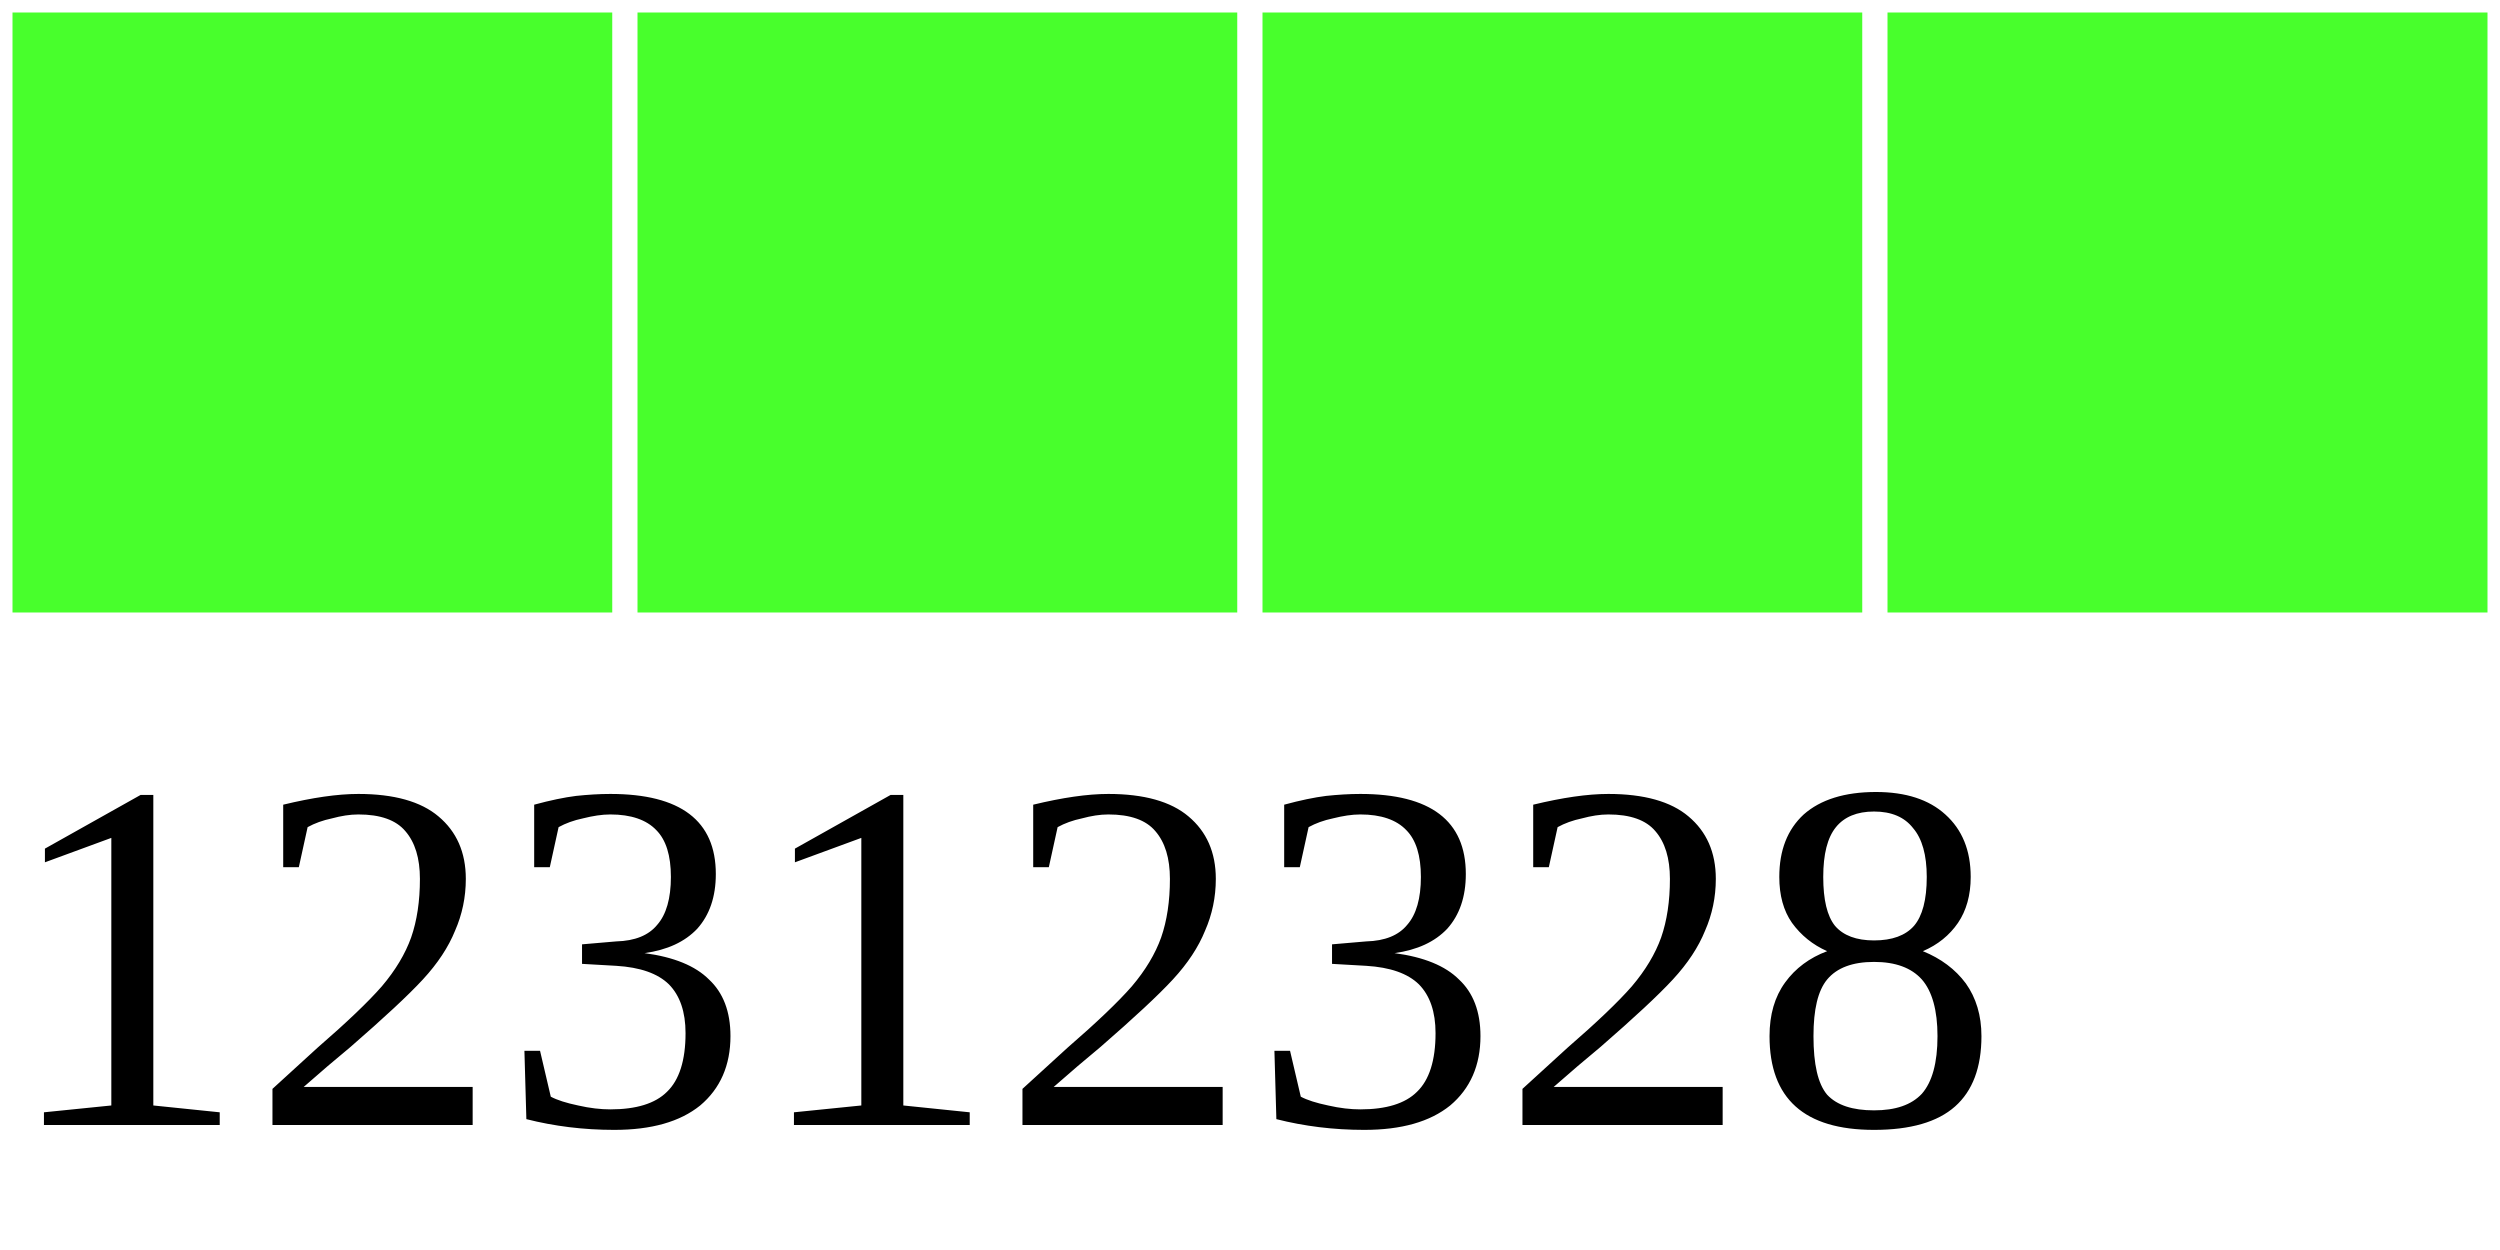
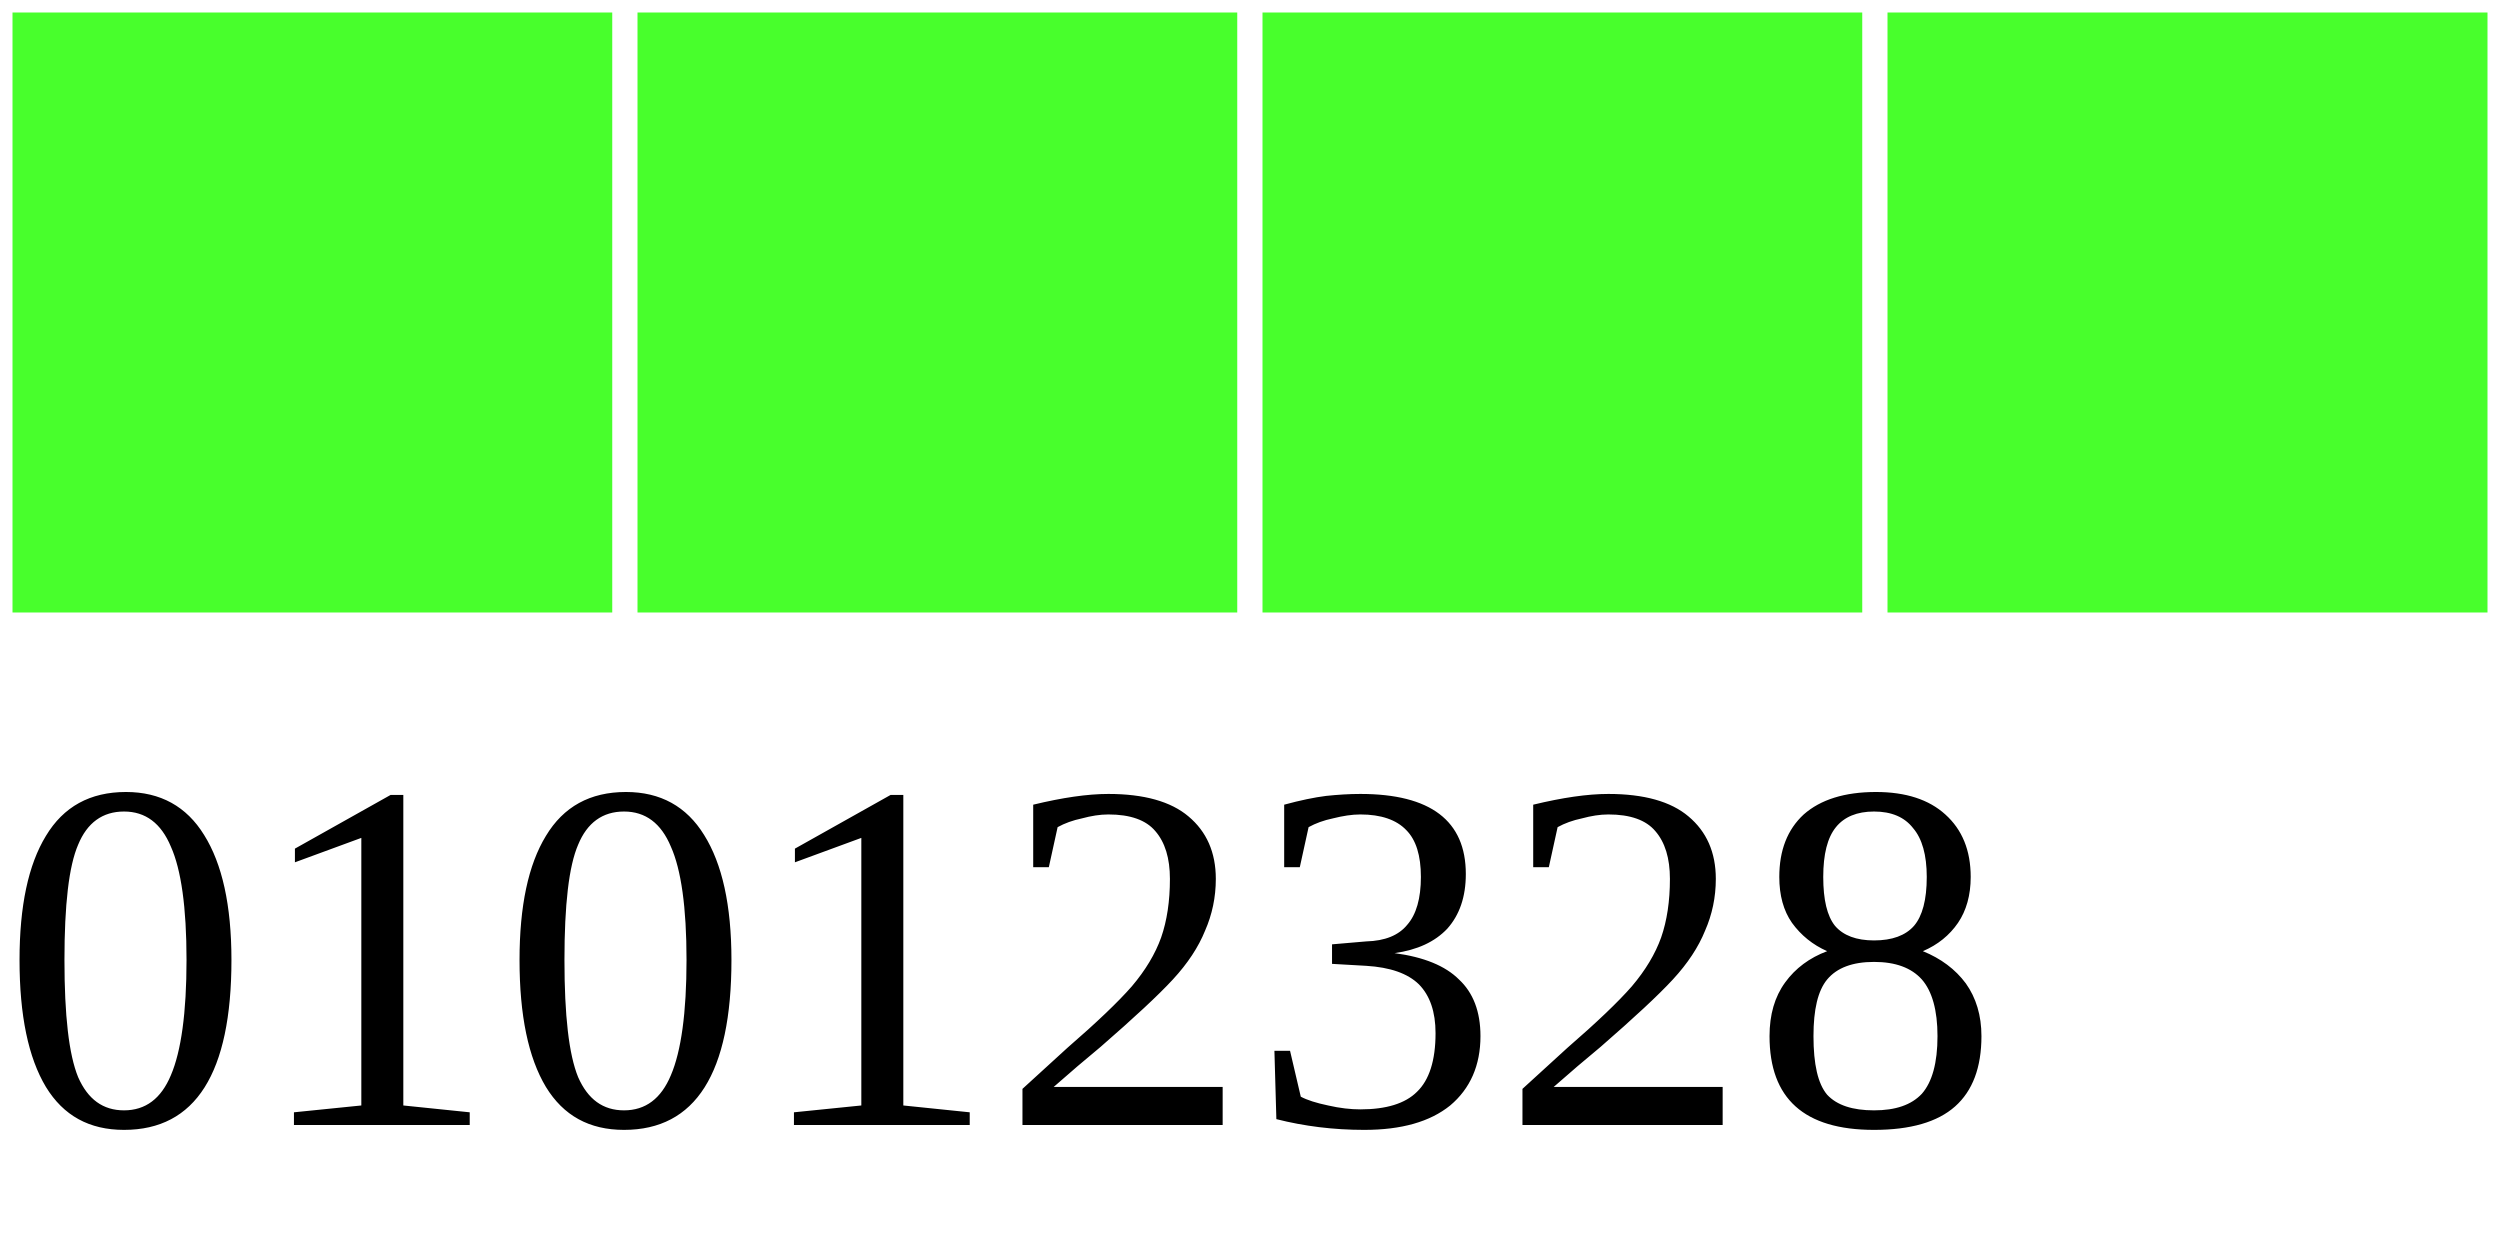
<svg xmlns="http://www.w3.org/2000/svg" width="40" height="20">
  <g>
    <rect width="10" height="10" style="fill:#48FF2C;stroke-width:0.4;stroke:rgb(255,255,255)" x="0" />
    <rect width="10" height="10" style="fill:#48FF2C;stroke-width:0.4;stroke:rgb(255,255,255)" x="10" />
    <rect width="10" height="10" style="fill:#48FF2C;stroke-width:0.4;stroke:rgb(255,255,255)" x="20" />
    <rect width="10" height="10" style="fill:#48FF2C;stroke-width:0.4;stroke:rgb(255,255,255)" x="30" />
-     <text x="0" y="18" fill="black" font-size="8">12312328</text>
+     <text x="0" y="18" fill="black" font-size="8">01012328</text>
  </g>
</svg>
